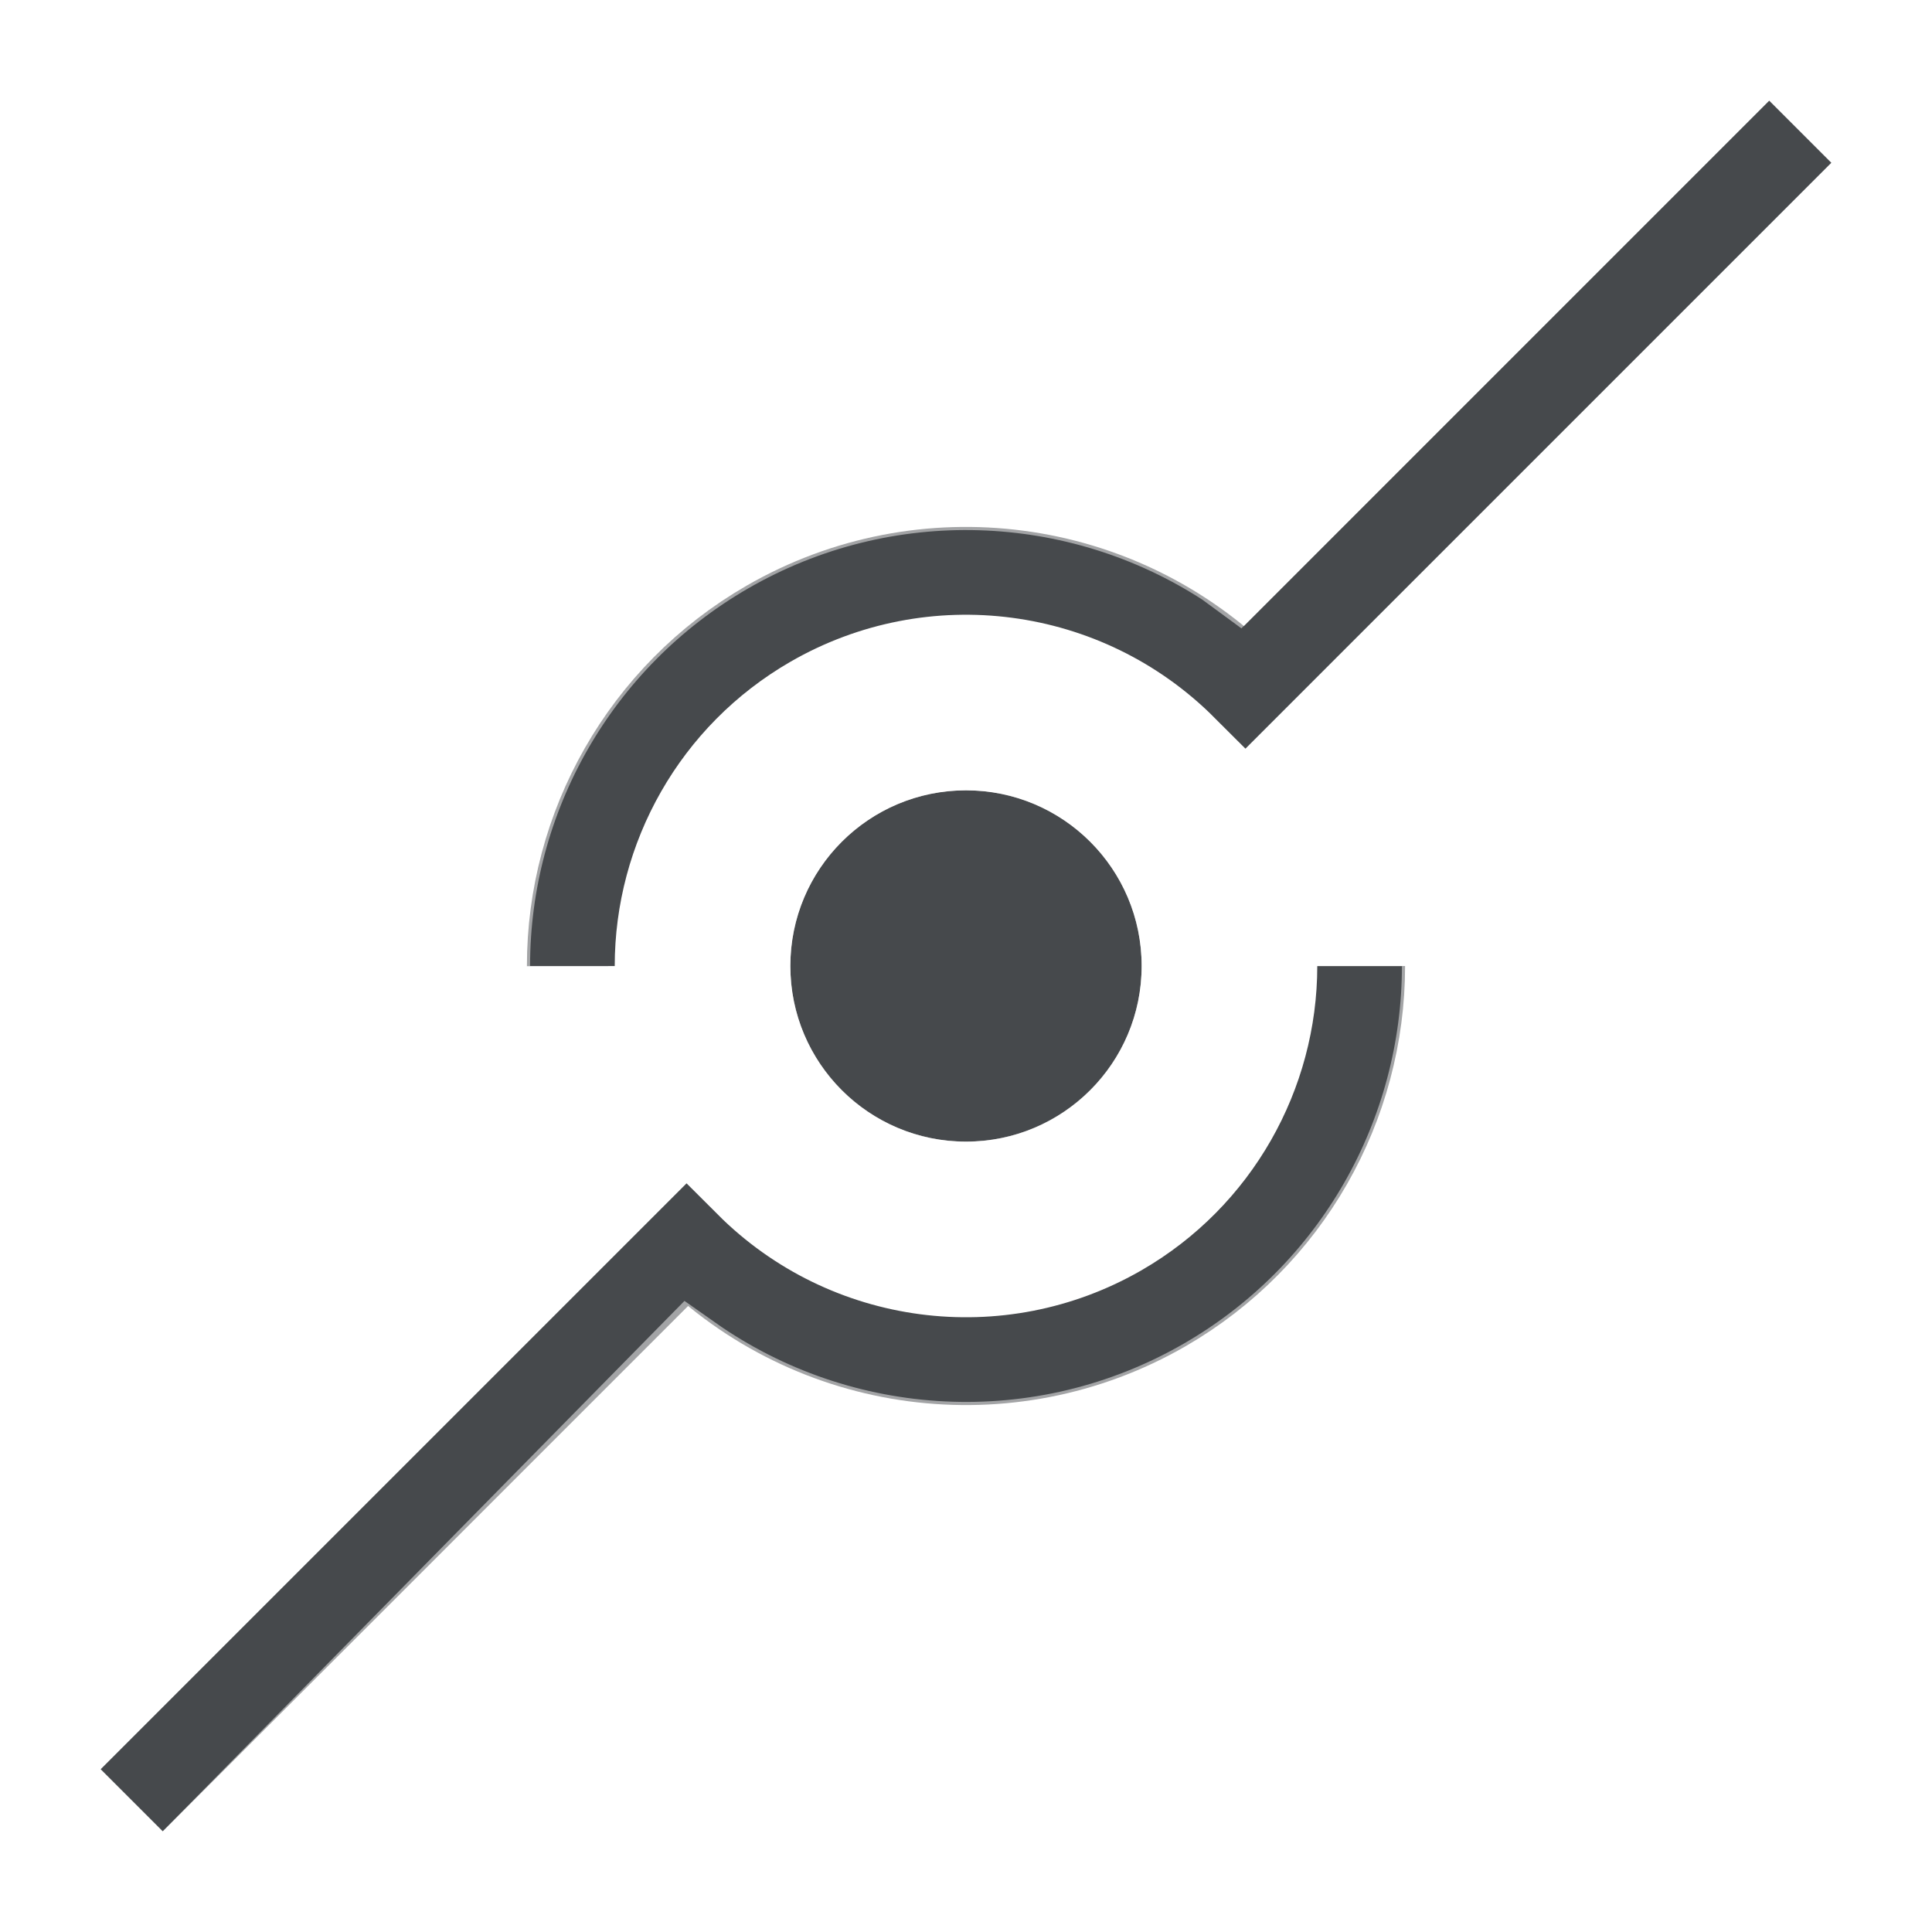
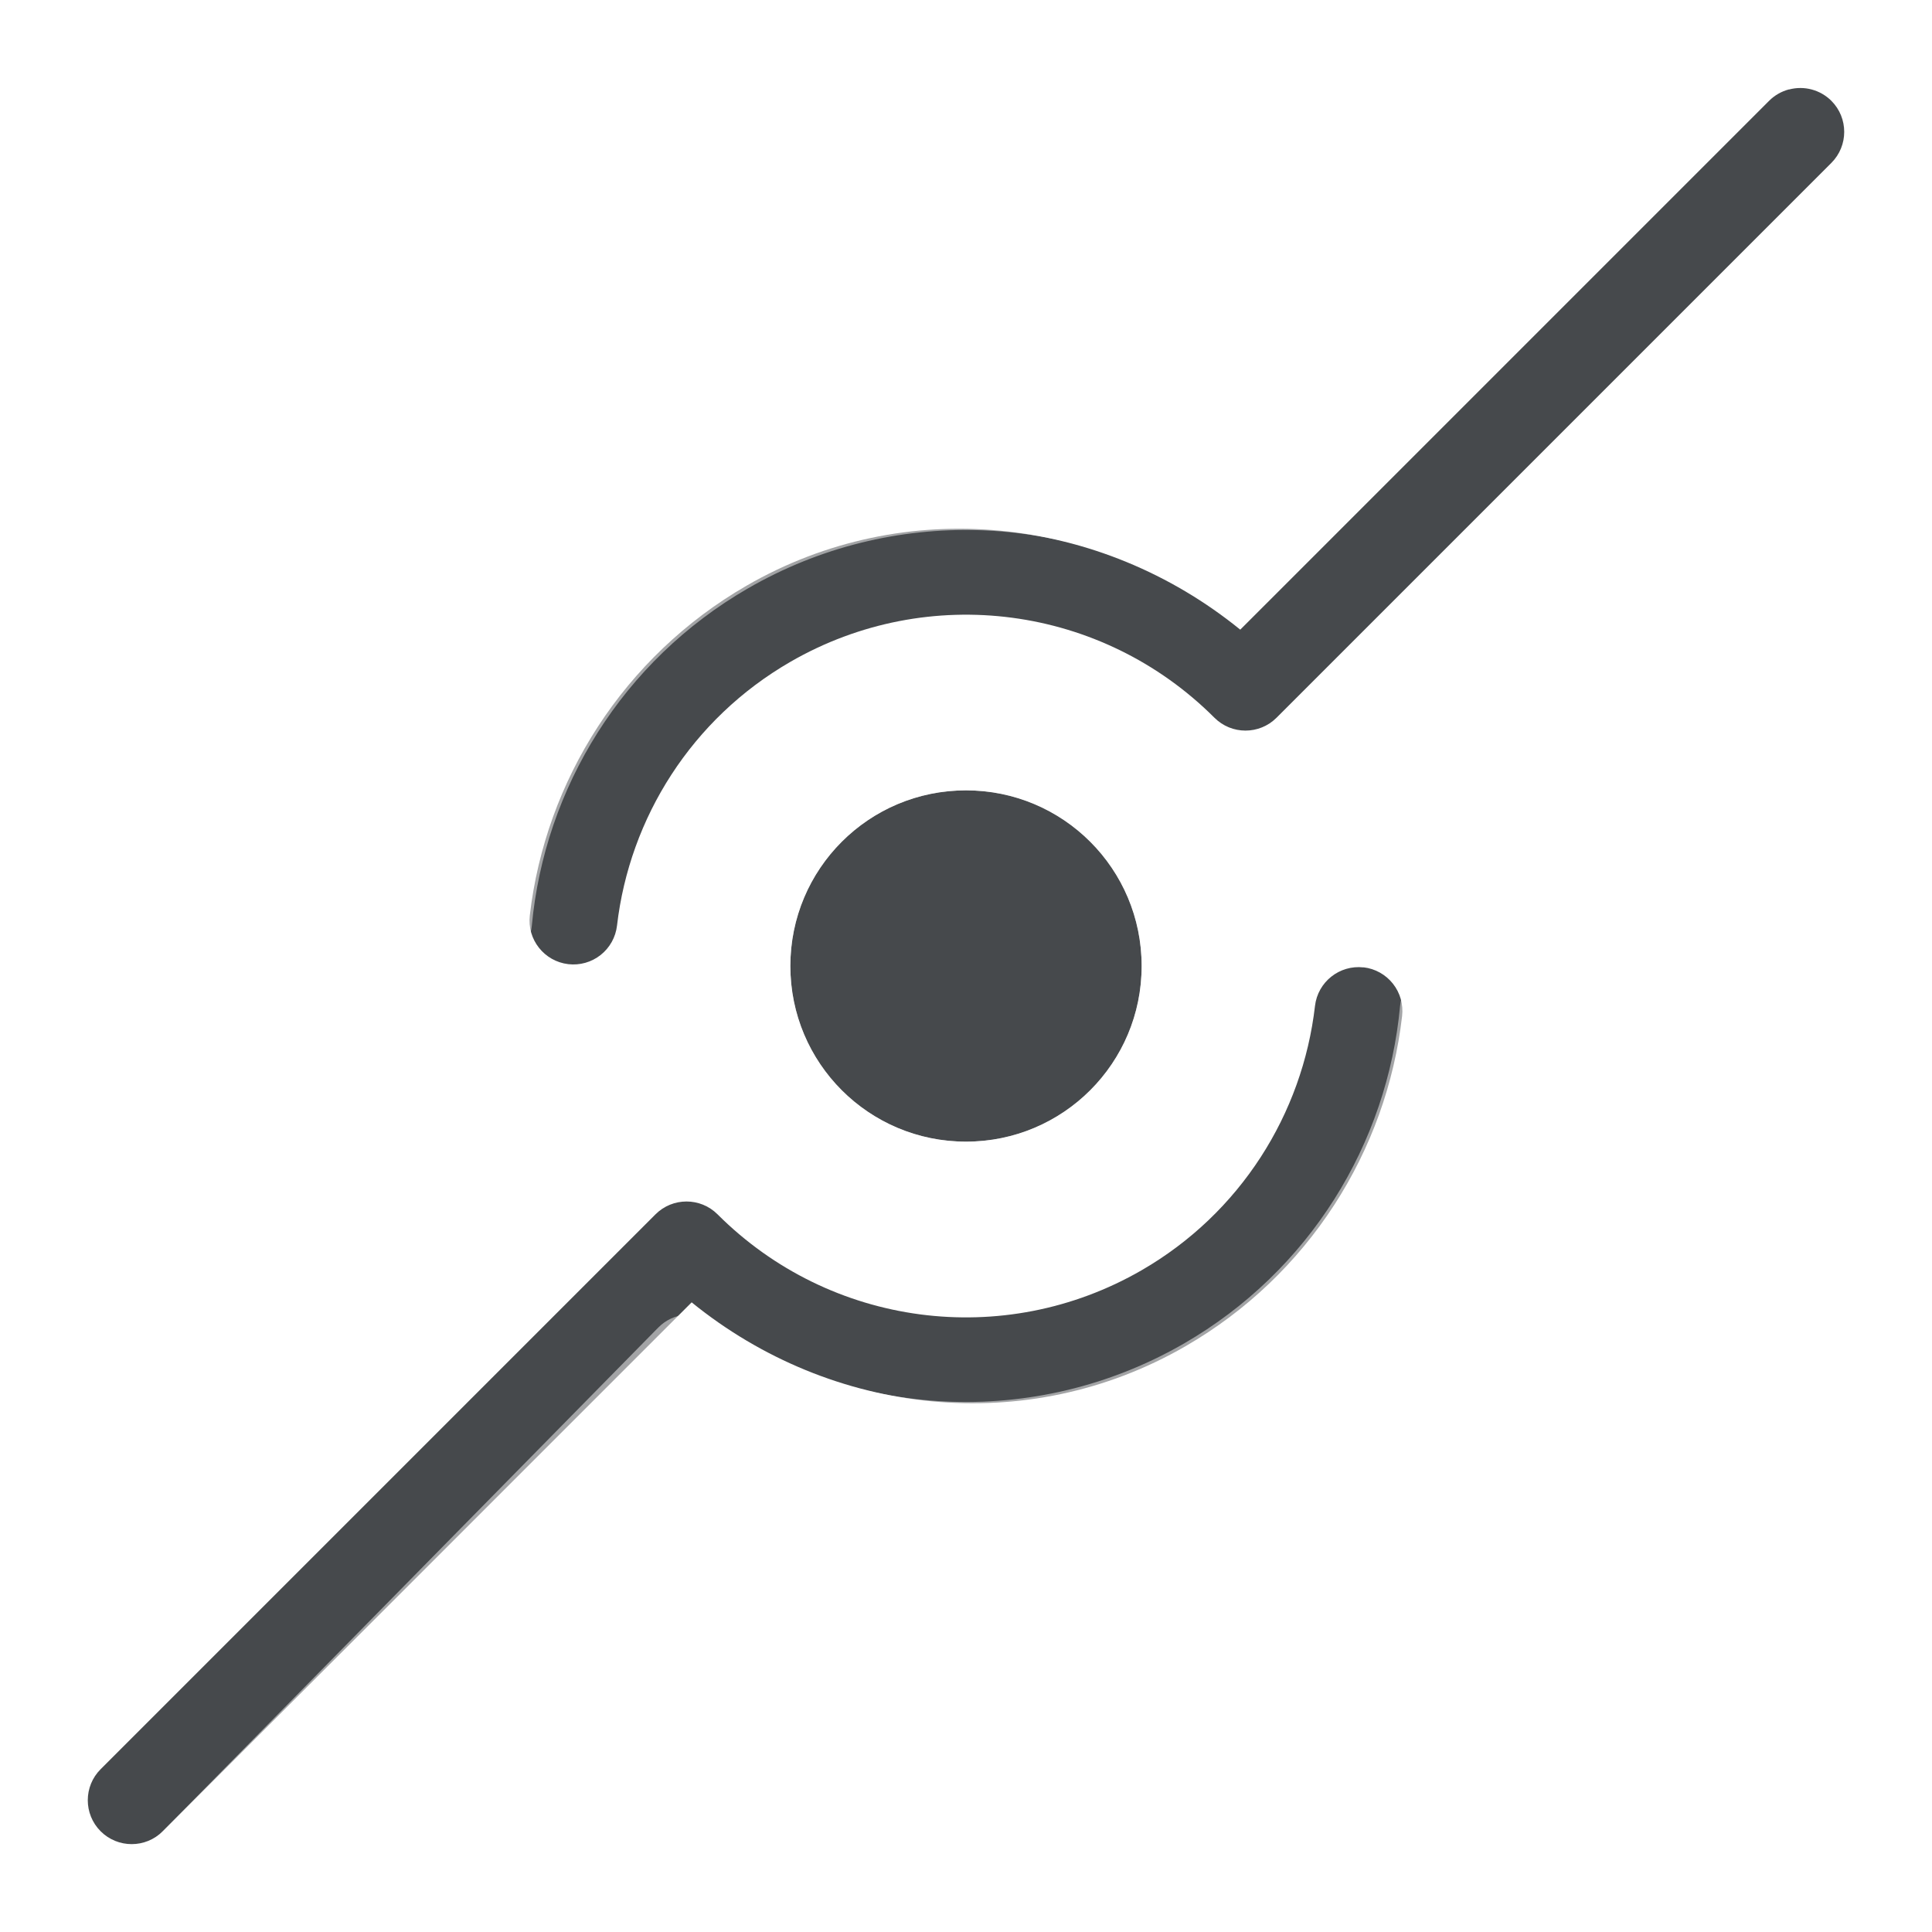
<svg xmlns="http://www.w3.org/2000/svg" id="a" width="22" height="22" version="1.1">
  <defs id="f">
    <style id="current-color-scheme" type="text/css">.ColorScheme-Text {color:#090d11;}.ColorScheme-Background{color:#ffffff;}</style>
  </defs>
-   <path id="b" class="ColorScheme-Text" d="m11 9c-1.105 0-2 0.895-2 2s0.895 2 2 2 2-0.895 2-2-0.895-2-2-2z" style="fill-opacity:.75;fill:currentColor" />
-   <path id="e" class="ColorScheme-Text" d="m15.5 11.001c-1.85e-4 1.578-0.834 3.078-2.25 3.896-1.764 1.018-3.992 0.725-5.432-0.715l-6.318 6.318m5-9.499c-4.203e-4 -1.579 0.833-3.08 2.25-3.898 1.764-1.018 3.992-0.725 5.432 0.715l6.318-6.318" style="fill:none;stroke-opacity:.75;stroke:currentColor" />
-   <path id="c" class="ColorScheme-Background" d="m16.464 11.001c-2.24e-4 1.916-1.012 3.738-2.732 4.731-1.867 1.078-4.162 0.945-5.879-0.265l-5.651 5.745m3.334-10.211c-5.104e-4 -1.917 1.012-3.739 2.732-4.733 1.805-1.042 4.01-0.953 5.705 0.147l0.113 0.083 5.734-5.744m-8.82 7.745c-1.381 0-2.5 1.119-2.5 2.5s1.119 2.5 2.5 2.5 2.5-1.119 2.5-2.5-1.119-2.5-2.5-2.5z" style="fill:none;stroke-opacity:.5;stroke:currentColor" />
+   <path id="b" class="ColorScheme-Text" d="m20.371 1.018a0.5 0.5 0 0 0-0.225 0.129l-6.023 6.023c-1.593-1.294-3.816-1.544-5.623-0.5-1.399 0.808-2.288 2.217-2.467 3.754a0.5 0.5 0 0 0 0.438 0.555 0.5 0.5 0 0 0 0.555-0.439c0.143-1.229 0.852-2.356 1.975-3.004 1.57-0.906 3.546-0.645 4.828 0.637a0.5 0.5 0 0 0 0.707 0l6.318-6.318a0.5 0.5 0 0 0 0-0.707 0.5 0.5 0 0 0-0.482-0.129zm-9.371 7.982c-1.105 0-2 0.895-2 2s0.895 2 2 2 2-0.895 2-2-0.895-2-2-2zm4.527 2.016a0.5 0.5 0 0 0-0.553 0.439c-0.142 1.231-0.851 2.361-1.975 3.01-1.57 0.906-3.546 0.645-4.828-0.637a0.5 0.5 0 0 0-0.707 0l-6.318 6.318a0.5 0.5 0 0 0 0 0.707 0.5 0.5 0 0 0 0.707 0l6.023-6.023c1.593 1.294 3.816 1.544 5.623 0.5 1.401-0.809 2.29-2.221 2.467-3.76a0.5 0.5 0 0 0-0.439-0.555z" style="fill-opacity:.75;fill:currentColor" />
+   <path id="c" class="ColorScheme-Background" d="m20.174 0.4a0.5 0.5 0 0 0-0.707 0.002l-5.432 5.439 0.209 0.154c-1.851-1.201-4.258-1.296-6.227-0.16-1.71 0.987-2.781 2.727-2.957 4.611a0.5 0.5 0 0 0 0.451 0.545 0.5 0.5 0 0 0 0.545-0.451c0.146-1.568 1.035-3.017 2.461-3.84 1.641-0.948 3.644-0.864 5.184 0.135l0.09 0.066a0.5 0.5 0 0 0 0.648-0.051l5.734-5.744a0.5 0.5 0 0 0 0-0.707zm-9.174 7.6c-1.651 0-3 1.349-3 3s1.349 3 3 3 3-1.349 3-3-1.349-3-3-3zm0 1c1.111 0 2 0.89 2 2s-0.89 2-2 2-2-0.89-2-2 0.89-2 2-2zm5.486 2.004a0.5 0.5 0 0 0-0.543 0.451c-0.145 1.57-1.034 3.02-2.461 3.844-1.698 0.98-3.783 0.859-5.342-0.24a0.5 0.5 0 0 0-0.645 0.059l-5.65 5.744a0.5 0.5 0 0 0 0.006 0.707 0.5 0.5 0 0 0 0.707-0.006l5.445-5.537c1.82 1.076 4.084 1.232 5.979 0.139 1.712-0.988 2.783-2.73 2.957-4.617a0.5 0.5 0 0 0-0.453-0.543z" style="fill-opacity:.5;fill:currentColor" />
</svg>
